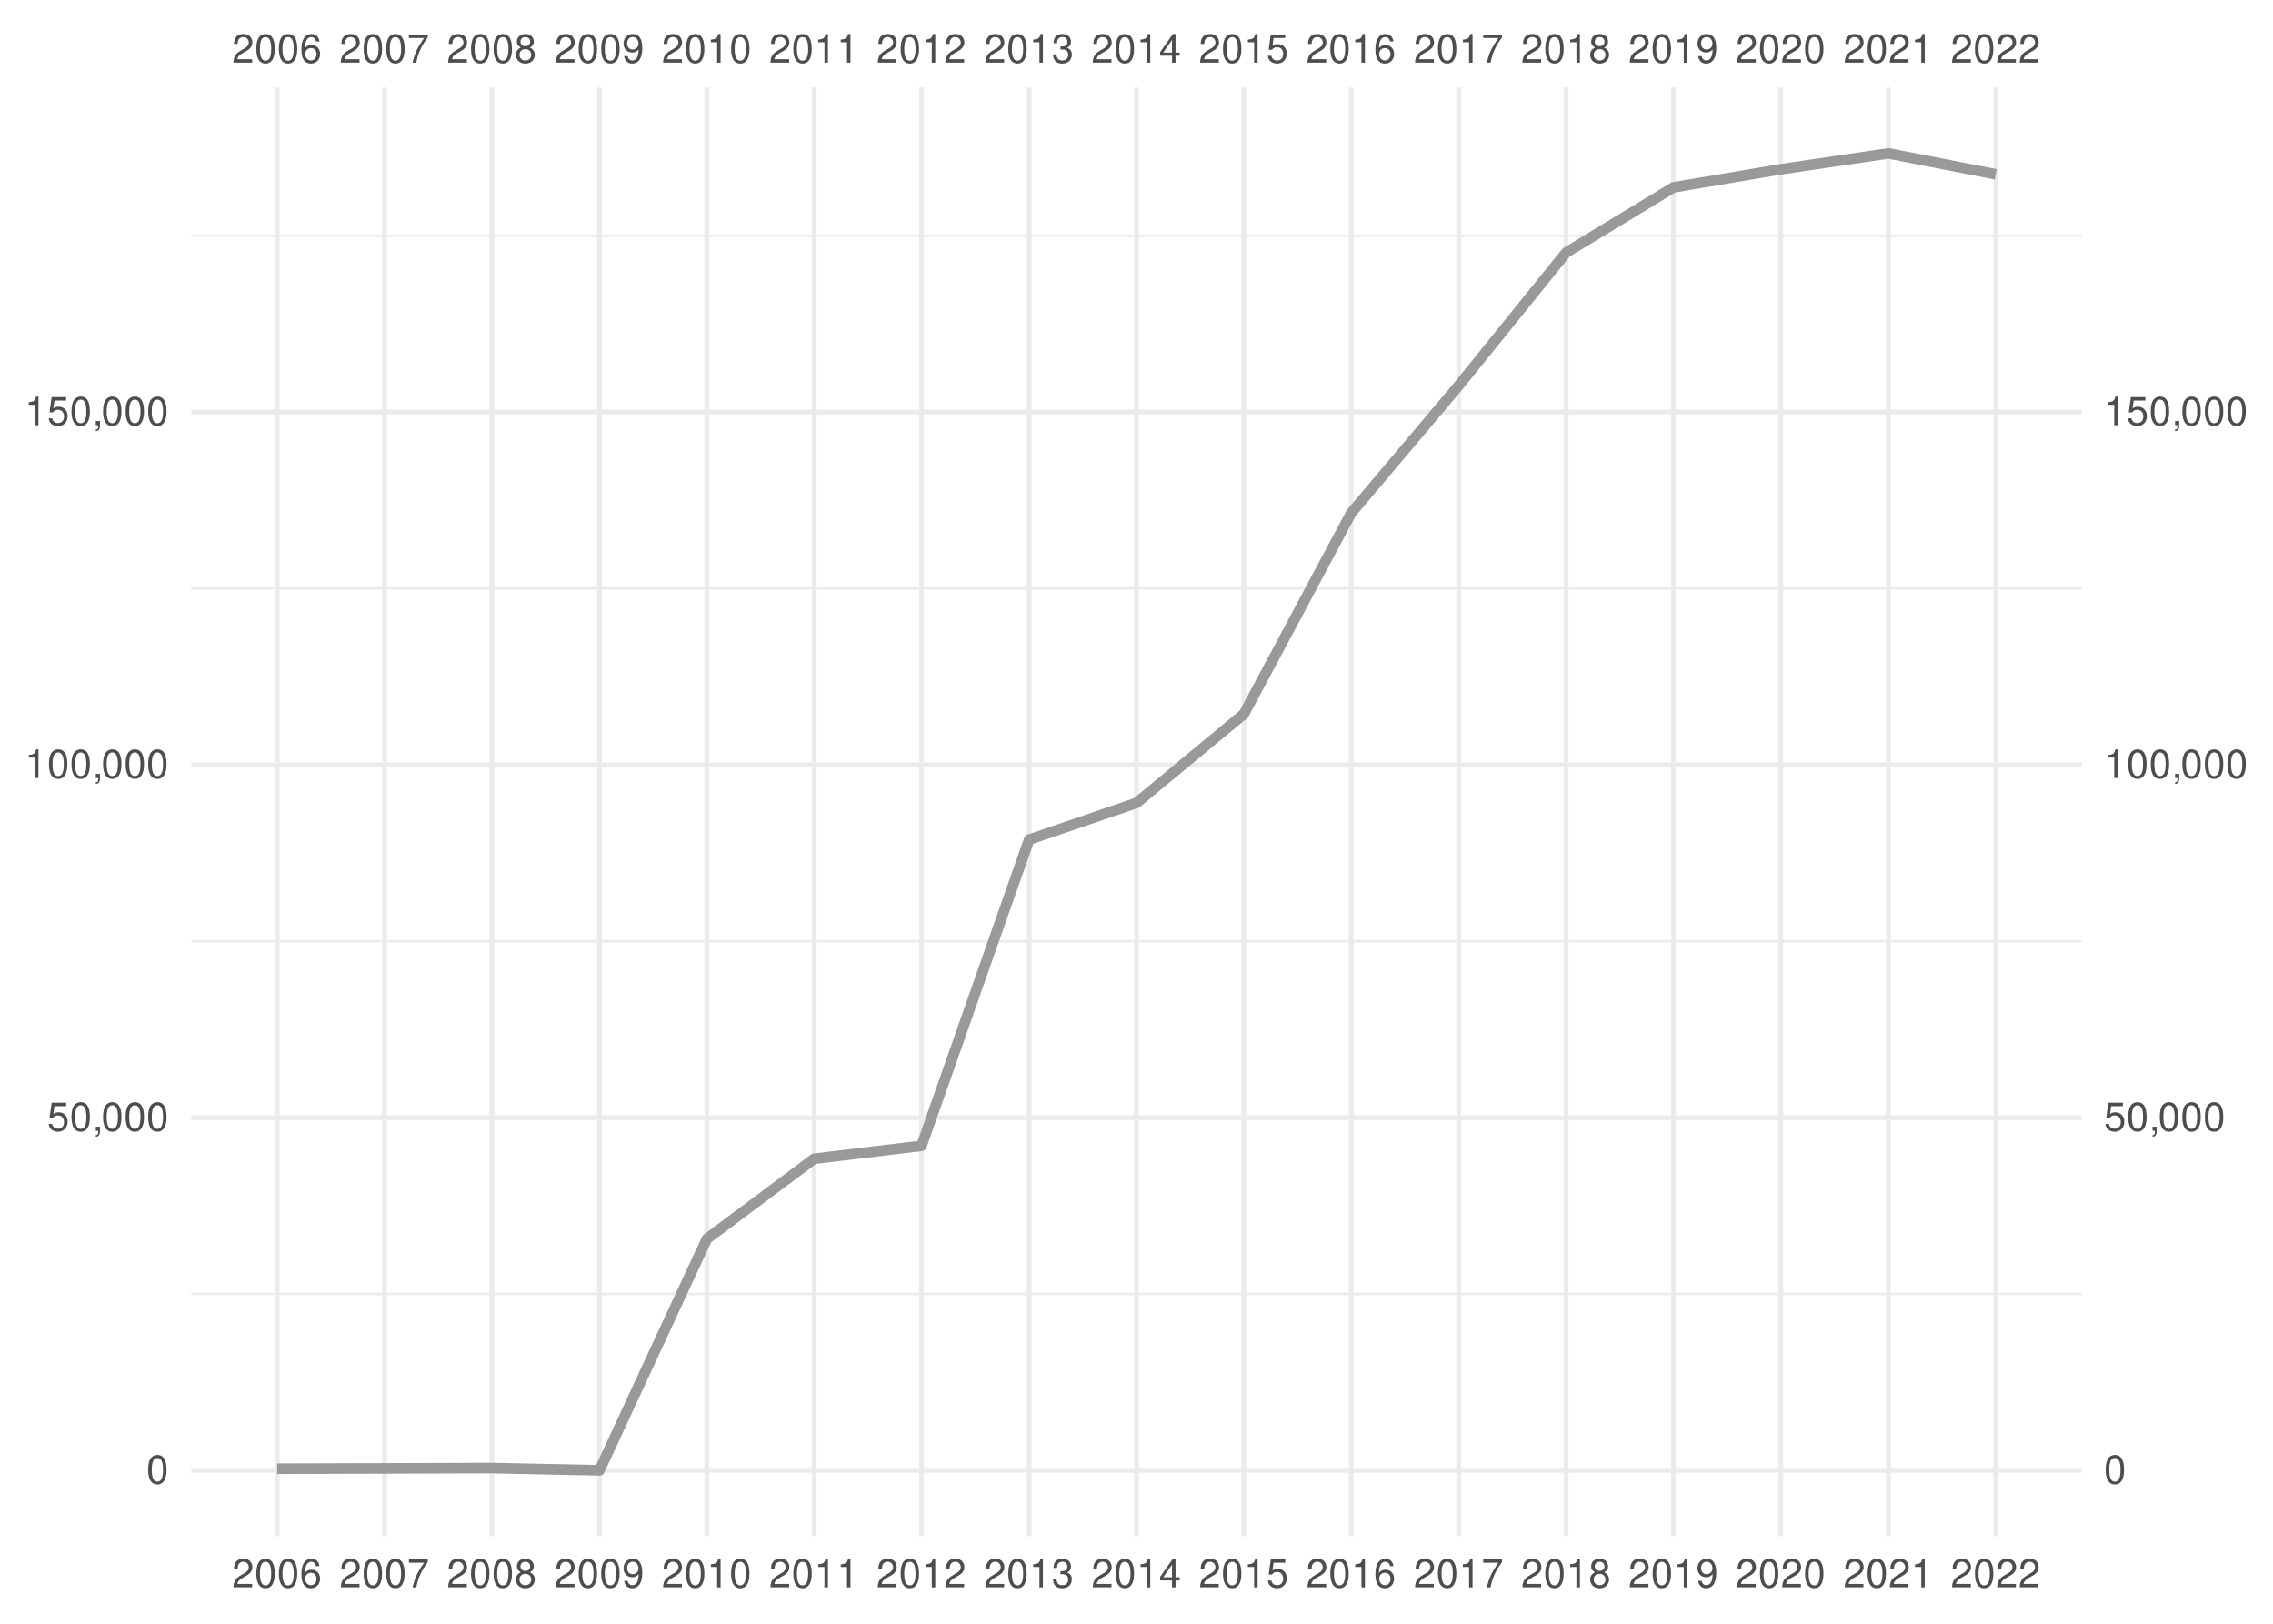
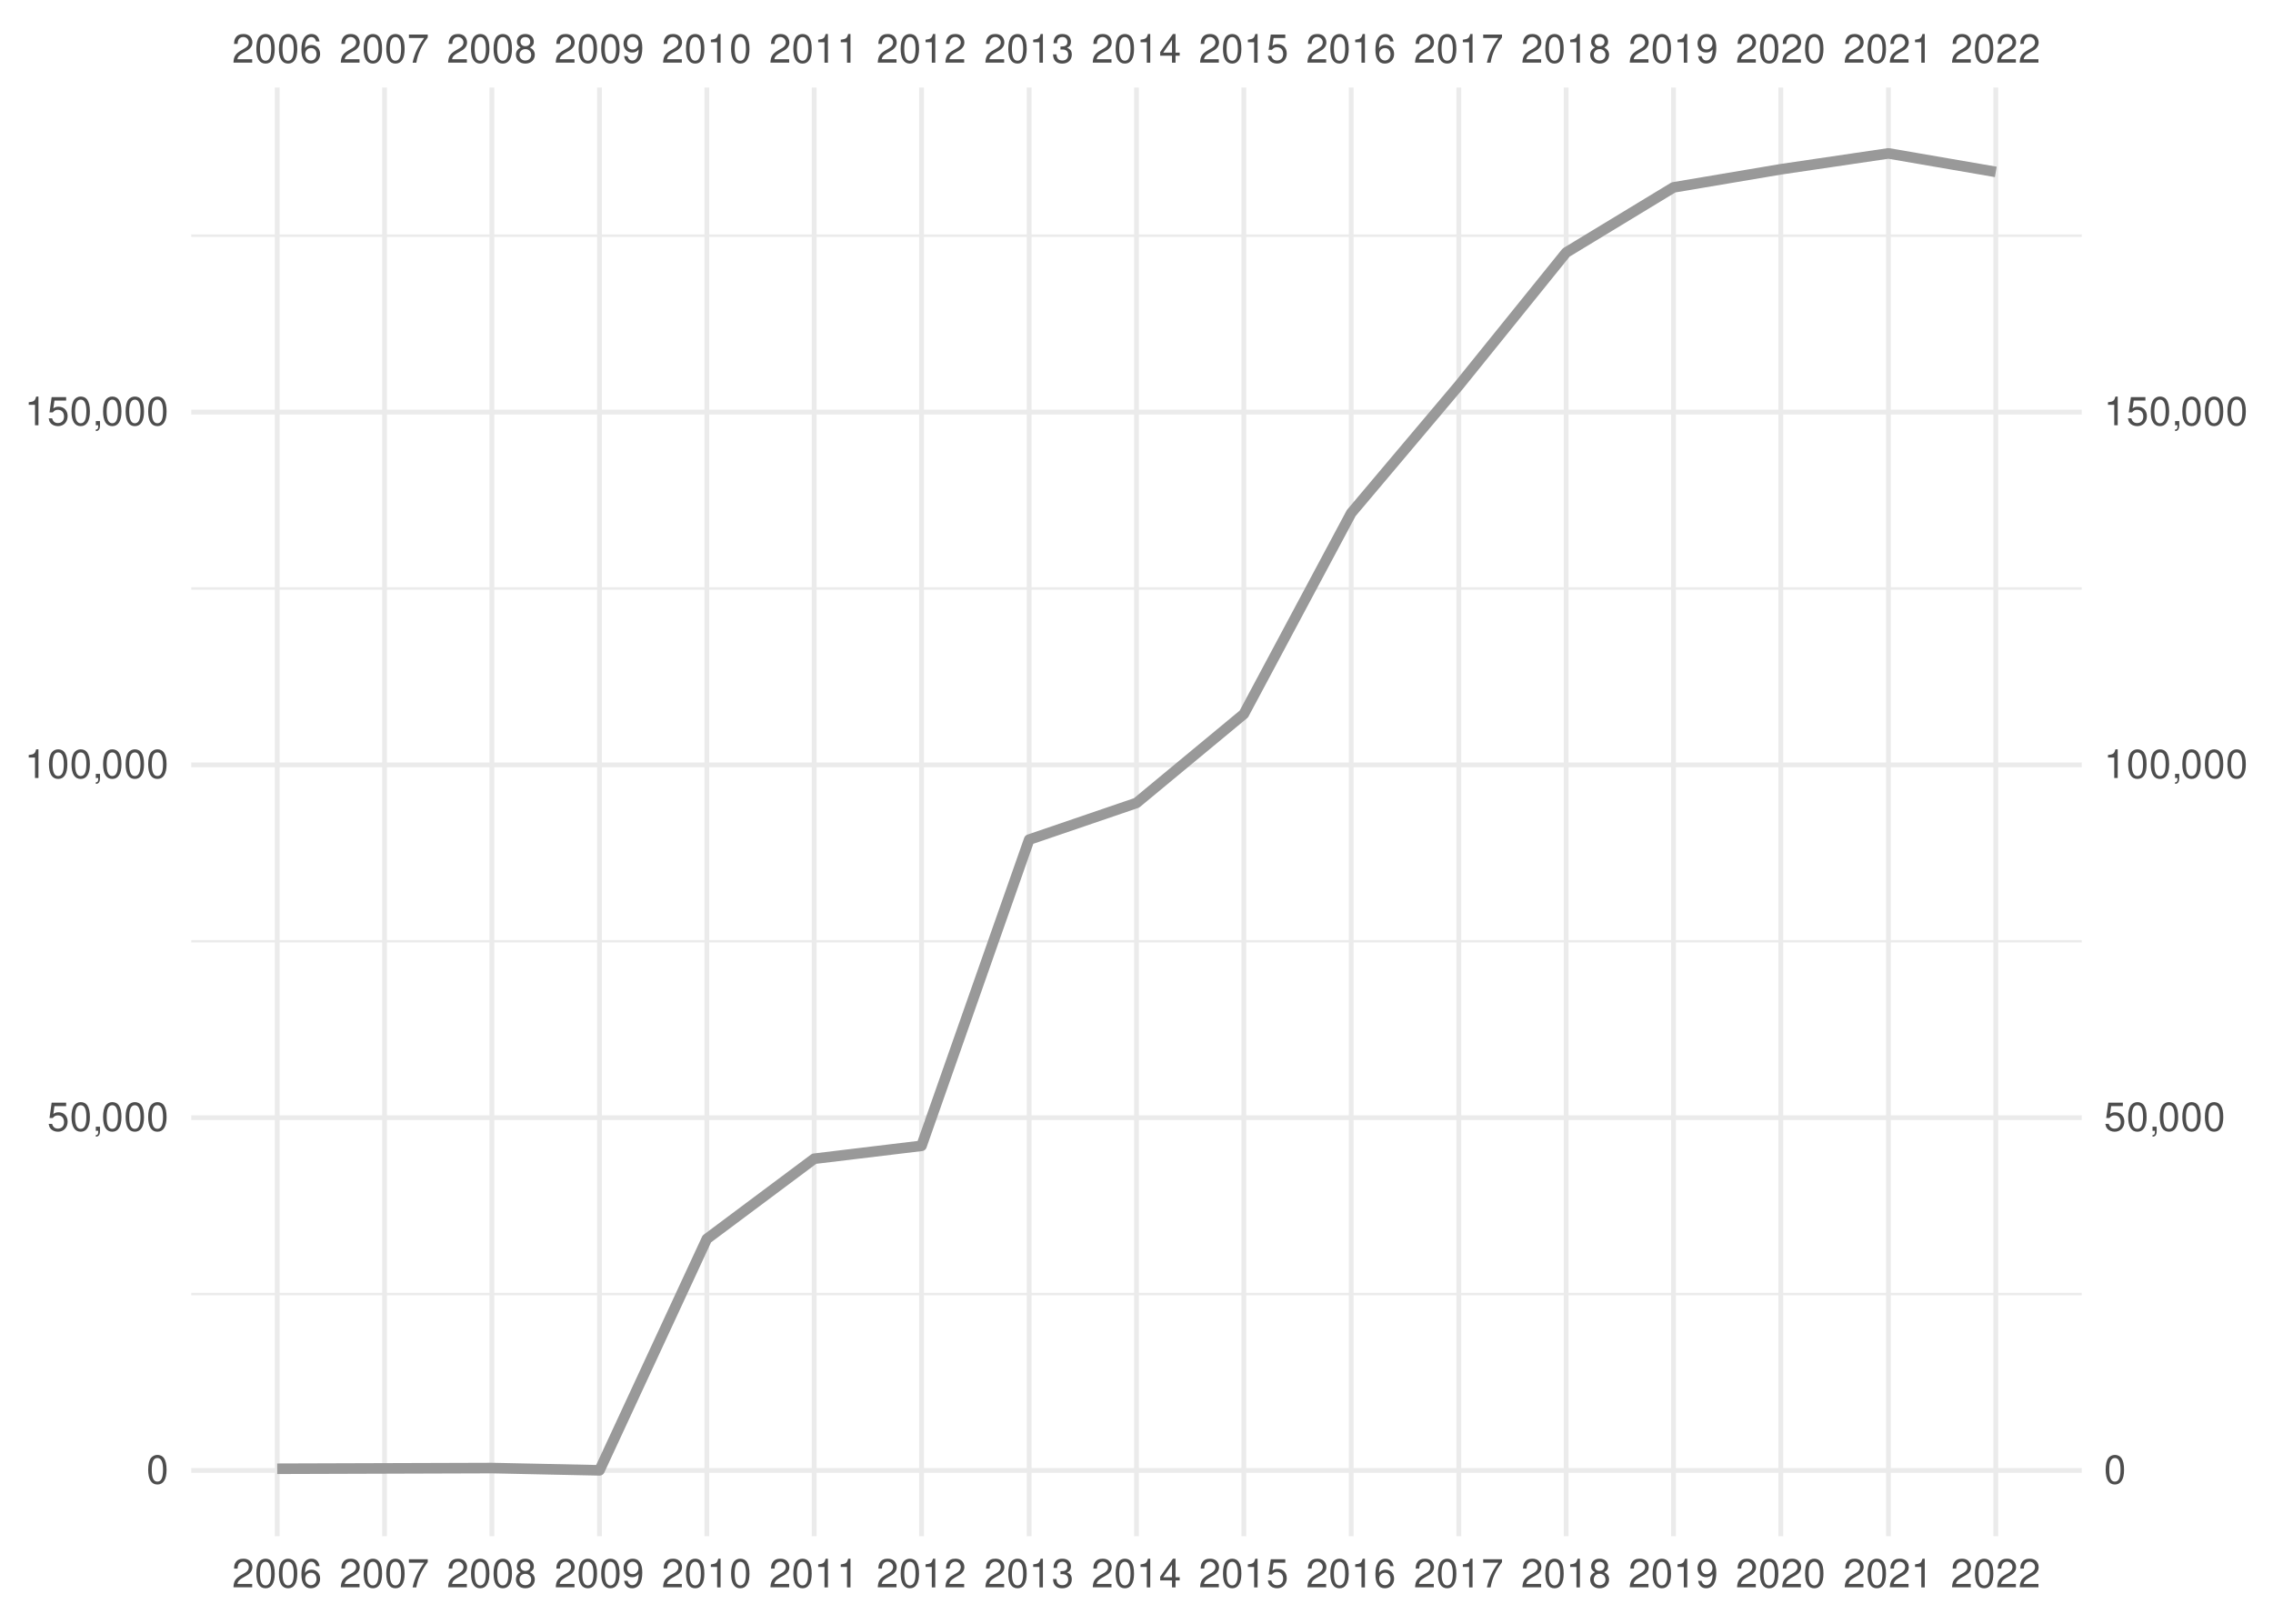
<svg xmlns="http://www.w3.org/2000/svg" xmlns:xlink="http://www.w3.org/1999/xlink" width="504pt" height="360pt" viewBox="0 0 504 360" version="1.1">
  <defs>
    <g>
      <symbol overflow="visible" id="glyph0-0">
        <path style="stroke:none;" d="" />
      </symbol>
      <symbol overflow="visible" id="glyph0-1">
        <path style="stroke:none;" d="M 4.453 -0.766 L 1.172 -0.766 C 1.25 -1.297 1.531 -1.625 2.297 -2.094 L 3.172 -2.594 C 4.047 -3.062 4.5 -3.719 4.5 -4.5 C 4.5 -5.031 4.281 -5.531 3.922 -5.875 C 3.547 -6.203 3.094 -6.359 2.5 -6.359 C 1.703 -6.359 1.125 -6.078 0.781 -5.531 C 0.547 -5.203 0.453 -4.797 0.438 -4.156 L 1.219 -4.156 C 1.234 -4.594 1.297 -4.844 1.406 -5.062 C 1.594 -5.438 2 -5.688 2.469 -5.688 C 3.172 -5.688 3.703 -5.172 3.703 -4.484 C 3.703 -3.969 3.406 -3.531 2.859 -3.219 L 2.047 -2.75 C 0.75 -2 0.375 -1.406 0.297 -0.016 L 4.453 -0.016 Z M 4.453 -0.766 " />
      </symbol>
      <symbol overflow="visible" id="glyph0-2">
        <path style="stroke:none;" d="M 2.422 -6.359 C 1.844 -6.359 1.312 -6.094 0.984 -5.672 C 0.578 -5.109 0.375 -4.25 0.375 -3.078 C 0.375 -0.938 1.078 0.203 2.422 0.203 C 3.734 0.203 4.453 -0.938 4.453 -3.031 C 4.453 -4.25 4.266 -5.078 3.859 -5.672 C 3.531 -6.109 3.016 -6.359 2.422 -6.359 Z M 2.422 -5.672 C 3.25 -5.672 3.672 -4.828 3.672 -3.094 C 3.672 -1.281 3.266 -0.438 2.406 -0.438 C 1.578 -0.438 1.172 -1.312 1.172 -3.062 C 1.172 -4.828 1.578 -5.672 2.422 -5.672 Z M 2.422 -5.672 " />
      </symbol>
      <symbol overflow="visible" id="glyph0-3">
        <path style="stroke:none;" d="M 4.375 -4.703 C 4.234 -5.75 3.562 -6.359 2.609 -6.359 C 1.922 -6.359 1.312 -6.031 0.938 -5.453 C 0.547 -4.828 0.375 -4.062 0.375 -2.906 C 0.375 -1.828 0.531 -1.156 0.906 -0.594 C 1.234 -0.078 1.781 0.203 2.469 0.203 C 3.656 0.203 4.516 -0.688 4.516 -1.922 C 4.516 -3.094 3.719 -3.922 2.609 -3.922 C 1.984 -3.922 1.5 -3.688 1.172 -3.234 C 1.172 -4.797 1.672 -5.672 2.562 -5.672 C 3.109 -5.672 3.484 -5.328 3.609 -4.703 Z M 2.5 -3.234 C 3.25 -3.234 3.719 -2.703 3.719 -1.859 C 3.719 -1.062 3.188 -0.484 2.484 -0.484 C 1.766 -0.484 1.219 -1.094 1.219 -1.906 C 1.219 -2.688 1.734 -3.234 2.5 -3.234 Z M 2.5 -3.234 " />
      </symbol>
      <symbol overflow="visible" id="glyph0-4">
        <path style="stroke:none;" d="M 4.578 -6.234 L 0.406 -6.234 L 0.406 -5.469 L 3.781 -5.469 C 2.281 -3.359 1.688 -2.047 1.219 0 L 2.047 0 C 2.391 -2 3.172 -3.719 4.578 -5.594 Z M 4.578 -6.234 " />
      </symbol>
      <symbol overflow="visible" id="glyph0-5">
        <path style="stroke:none;" d="M 3.438 -3.359 C 4.094 -3.75 4.297 -4.062 4.297 -4.656 C 4.297 -5.672 3.531 -6.359 2.422 -6.359 C 1.312 -6.359 0.547 -5.672 0.547 -4.672 C 0.547 -4.062 0.75 -3.75 1.391 -3.359 C 0.672 -2.984 0.328 -2.469 0.328 -1.766 C 0.328 -0.609 1.172 0.203 2.422 0.203 C 3.656 0.203 4.516 -0.609 4.516 -1.766 C 4.516 -2.469 4.156 -2.984 3.438 -3.359 Z M 2.422 -5.672 C 3.078 -5.672 3.5 -5.281 3.5 -4.641 C 3.5 -4.047 3.062 -3.656 2.422 -3.656 C 1.766 -3.656 1.344 -4.047 1.344 -4.656 C 1.344 -5.281 1.766 -5.672 2.422 -5.672 Z M 2.422 -3 C 3.188 -3 3.719 -2.484 3.719 -1.75 C 3.719 -0.984 3.203 -0.484 2.406 -0.484 C 1.641 -0.484 1.125 -1 1.125 -1.734 C 1.125 -2.5 1.641 -3 2.422 -3 Z M 2.422 -3 " />
      </symbol>
      <symbol overflow="visible" id="glyph0-6">
        <path style="stroke:none;" d="M 0.469 -1.453 C 0.609 -0.406 1.281 0.203 2.234 0.203 C 2.922 0.203 3.547 -0.125 3.922 -0.703 C 4.297 -1.328 4.484 -2.109 4.484 -3.25 C 4.484 -4.328 4.312 -5 3.953 -5.562 C 3.609 -6.094 3.062 -6.359 2.375 -6.359 C 1.188 -6.359 0.328 -5.469 0.328 -4.234 C 0.328 -3.062 1.125 -2.25 2.25 -2.25 C 2.844 -2.25 3.281 -2.453 3.672 -2.938 C 3.672 -1.359 3.172 -0.484 2.281 -0.484 C 1.734 -0.484 1.359 -0.828 1.234 -1.453 Z M 2.359 -5.688 C 3.094 -5.688 3.641 -5.078 3.641 -4.25 C 3.641 -3.469 3.109 -2.922 2.344 -2.922 C 1.594 -2.922 1.125 -3.453 1.125 -4.297 C 1.125 -5.109 1.641 -5.688 2.359 -5.688 Z M 2.359 -5.688 " />
      </symbol>
      <symbol overflow="visible" id="glyph0-7">
        <path style="stroke:none;" d="M 2.281 -4.531 L 2.281 0 L 3.047 0 L 3.047 -6.359 L 2.547 -6.359 C 2.266 -5.391 2.094 -5.25 0.891 -5.094 L 0.891 -4.531 Z M 2.281 -4.531 " />
      </symbol>
      <symbol overflow="visible" id="glyph0-8">
        <path style="stroke:none;" d="M 1.938 -2.922 L 2.359 -2.922 C 3.203 -2.922 3.656 -2.531 3.656 -1.766 C 3.656 -0.969 3.172 -0.484 2.375 -0.484 C 1.516 -0.484 1.109 -0.922 1.062 -1.844 L 0.281 -1.844 C 0.312 -1.344 0.406 -1 0.547 -0.719 C 0.875 -0.109 1.484 0.203 2.344 0.203 C 3.625 0.203 4.453 -0.578 4.453 -1.781 C 4.453 -2.594 4.141 -3.031 3.391 -3.297 C 3.969 -3.531 4.266 -3.969 4.266 -4.609 C 4.266 -5.703 3.547 -6.359 2.359 -6.359 C 1.109 -6.359 0.438 -5.656 0.406 -4.312 L 1.188 -4.312 C 1.203 -4.703 1.234 -4.922 1.328 -5.109 C 1.5 -5.469 1.891 -5.688 2.375 -5.688 C 3.062 -5.688 3.469 -5.266 3.469 -4.578 C 3.469 -4.141 3.312 -3.859 2.969 -3.719 C 2.766 -3.625 2.484 -3.594 1.938 -3.578 Z M 1.938 -2.922 " />
      </symbol>
      <symbol overflow="visible" id="glyph0-9">
        <path style="stroke:none;" d="M 2.875 -1.547 L 2.875 0 L 3.656 0 L 3.656 -1.547 L 4.578 -1.547 L 4.578 -2.234 L 3.656 -2.234 L 3.656 -6.359 L 3.078 -6.359 L 0.25 -2.359 L 0.25 -1.547 Z M 2.875 -2.234 L 0.922 -2.234 L 2.875 -5.047 Z M 2.875 -2.234 " />
      </symbol>
      <symbol overflow="visible" id="glyph0-10">
        <path style="stroke:none;" d="M 4.188 -6.234 L 0.969 -6.234 L 0.5 -2.844 L 1.219 -2.844 C 1.578 -3.266 1.875 -3.422 2.359 -3.422 C 3.203 -3.422 3.719 -2.844 3.719 -1.922 C 3.719 -1.031 3.203 -0.484 2.359 -0.484 C 1.688 -0.484 1.266 -0.828 1.078 -1.531 L 0.312 -1.531 C 0.406 -1.016 0.5 -0.781 0.688 -0.547 C 1.031 -0.078 1.672 0.203 2.375 0.203 C 3.641 0.203 4.516 -0.719 4.516 -2.031 C 4.516 -3.266 3.688 -4.109 2.5 -4.109 C 2.062 -4.109 1.703 -4 1.344 -3.734 L 1.594 -5.469 L 4.188 -5.469 Z M 4.188 -6.234 " />
      </symbol>
      <symbol overflow="visible" id="glyph0-11">
        <path style="stroke:none;" d="M 0.766 -0.922 L 0.766 0 L 1.297 0 L 1.297 0.156 C 1.297 0.766 1.172 0.938 0.766 0.953 L 0.766 1.297 C 1.344 1.312 1.688 0.891 1.688 0.141 L 1.688 -0.922 Z M 0.766 -0.922 " />
      </symbol>
    </g>
    <clipPath id="clip1">
      <path d="M 42.41 286 L 461.59 286 L 461.59 288 L 42.41 288 Z M 42.41 286 " />
    </clipPath>
    <clipPath id="clip2">
      <path d="M 42.41 208 L 461.59 208 L 461.59 209 L 42.41 209 Z M 42.41 208 " />
    </clipPath>
    <clipPath id="clip3">
      <path d="M 42.41 130 L 461.59 130 L 461.59 131 L 42.41 131 Z M 42.41 130 " />
    </clipPath>
    <clipPath id="clip4">
      <path d="M 42.41 51 L 461.59 51 L 461.59 53 L 42.41 53 Z M 42.41 51 " />
    </clipPath>
    <clipPath id="clip5">
      <path d="M 42.41 325 L 461.59 325 L 461.59 327 L 42.41 327 Z M 42.41 325 " />
    </clipPath>
    <clipPath id="clip6">
      <path d="M 42.41 247 L 461.59 247 L 461.59 249 L 42.41 249 Z M 42.41 247 " />
    </clipPath>
    <clipPath id="clip7">
      <path d="M 42.41 169 L 461.59 169 L 461.59 171 L 42.41 171 Z M 42.41 169 " />
    </clipPath>
    <clipPath id="clip8">
      <path d="M 42.41 90 L 461.59 90 L 461.59 92 L 42.41 92 Z M 42.41 90 " />
    </clipPath>
    <clipPath id="clip9">
      <path d="M 60 19.41 L 62 19.41 L 62 340.59 L 60 340.59 Z M 60 19.41 " />
    </clipPath>
    <clipPath id="clip10">
      <path d="M 84 19.41 L 86 19.41 L 86 340.59 L 84 340.59 Z M 84 19.41 " />
    </clipPath>
    <clipPath id="clip11">
      <path d="M 108 19.41 L 110 19.41 L 110 340.59 L 108 340.59 Z M 108 19.41 " />
    </clipPath>
    <clipPath id="clip12">
      <path d="M 132 19.41 L 134 19.41 L 134 340.59 L 132 340.59 Z M 132 19.41 " />
    </clipPath>
    <clipPath id="clip13">
      <path d="M 156 19.41 L 158 19.41 L 158 340.59 L 156 340.59 Z M 156 19.41 " />
    </clipPath>
    <clipPath id="clip14">
      <path d="M 179 19.41 L 182 19.41 L 182 340.59 L 179 340.59 Z M 179 19.41 " />
    </clipPath>
    <clipPath id="clip15">
      <path d="M 203 19.41 L 205 19.41 L 205 340.59 L 203 340.59 Z M 203 19.41 " />
    </clipPath>
    <clipPath id="clip16">
      <path d="M 227 19.41 L 229 19.41 L 229 340.59 L 227 340.59 Z M 227 19.41 " />
    </clipPath>
    <clipPath id="clip17">
      <path d="M 251 19.41 L 253 19.41 L 253 340.59 L 251 340.59 Z M 251 19.41 " />
    </clipPath>
    <clipPath id="clip18">
      <path d="M 275 19.41 L 277 19.41 L 277 340.59 L 275 340.59 Z M 275 19.41 " />
    </clipPath>
    <clipPath id="clip19">
      <path d="M 299 19.41 L 301 19.41 L 301 340.59 L 299 340.59 Z M 299 19.41 " />
    </clipPath>
    <clipPath id="clip20">
      <path d="M 322 19.41 L 325 19.41 L 325 340.59 L 322 340.59 Z M 322 19.41 " />
    </clipPath>
    <clipPath id="clip21">
      <path d="M 346 19.41 L 348 19.41 L 348 340.59 L 346 340.59 Z M 346 19.41 " />
    </clipPath>
    <clipPath id="clip22">
      <path d="M 370 19.41 L 372 19.41 L 372 340.59 L 370 340.59 Z M 370 19.41 " />
    </clipPath>
    <clipPath id="clip23">
      <path d="M 394 19.41 L 396 19.41 L 396 340.59 L 394 340.59 Z M 394 19.41 " />
    </clipPath>
    <clipPath id="clip24">
      <path d="M 418 19.41 L 420 19.41 L 420 340.59 L 418 340.59 Z M 418 19.41 " />
    </clipPath>
    <clipPath id="clip25">
      <path d="M 442 19.41 L 444 19.41 L 444 340.59 L 442 340.59 Z M 442 19.41 " />
    </clipPath>
  </defs>
  <g id="surface41">
    <rect x="0" y="0" width="504" height="360" style="fill:rgb(100%,100%,100%);fill-opacity:1;stroke:none;" />
    <g clip-path="url(#clip1)" clip-rule="nonzero">
      <path style="fill:none;stroke-width:0.533;stroke-linecap:butt;stroke-linejoin:round;stroke:rgb(92.157%,92.157%,92.157%);stroke-opacity:1;stroke-miterlimit:10;" d="M 42.41 286.902 L 461.59 286.902 " />
    </g>
    <g clip-path="url(#clip2)" clip-rule="nonzero">
      <path style="fill:none;stroke-width:0.533;stroke-linecap:butt;stroke-linejoin:round;stroke:rgb(92.157%,92.157%,92.157%);stroke-opacity:1;stroke-miterlimit:10;" d="M 42.41 208.688 L 461.59 208.688 " />
    </g>
    <g clip-path="url(#clip3)" clip-rule="nonzero">
      <path style="fill:none;stroke-width:0.533;stroke-linecap:butt;stroke-linejoin:round;stroke:rgb(92.157%,92.157%,92.157%);stroke-opacity:1;stroke-miterlimit:10;" d="M 42.41 130.473 L 461.59 130.473 " />
    </g>
    <g clip-path="url(#clip4)" clip-rule="nonzero">
      <path style="fill:none;stroke-width:0.533;stroke-linecap:butt;stroke-linejoin:round;stroke:rgb(92.157%,92.157%,92.157%);stroke-opacity:1;stroke-miterlimit:10;" d="M 42.41 52.258 L 461.59 52.258 " />
    </g>
    <g clip-path="url(#clip5)" clip-rule="nonzero">
      <path style="fill:none;stroke-width:1.067;stroke-linecap:butt;stroke-linejoin:round;stroke:rgb(92.157%,92.157%,92.157%);stroke-opacity:1;stroke-miterlimit:10;" d="M 42.41 326.012 L 461.59 326.012 " />
    </g>
    <g clip-path="url(#clip6)" clip-rule="nonzero">
      <path style="fill:none;stroke-width:1.067;stroke-linecap:butt;stroke-linejoin:round;stroke:rgb(92.157%,92.157%,92.157%);stroke-opacity:1;stroke-miterlimit:10;" d="M 42.41 247.797 L 461.59 247.797 " />
    </g>
    <g clip-path="url(#clip7)" clip-rule="nonzero">
      <path style="fill:none;stroke-width:1.067;stroke-linecap:butt;stroke-linejoin:round;stroke:rgb(92.157%,92.157%,92.157%);stroke-opacity:1;stroke-miterlimit:10;" d="M 42.41 169.578 L 461.59 169.578 " />
    </g>
    <g clip-path="url(#clip8)" clip-rule="nonzero">
      <path style="fill:none;stroke-width:1.067;stroke-linecap:butt;stroke-linejoin:round;stroke:rgb(92.157%,92.157%,92.157%);stroke-opacity:1;stroke-miterlimit:10;" d="M 42.41 91.363 L 461.59 91.363 " />
    </g>
    <g clip-path="url(#clip9)" clip-rule="nonzero">
      <path style="fill:none;stroke-width:1.067;stroke-linecap:butt;stroke-linejoin:round;stroke:rgb(92.157%,92.157%,92.157%);stroke-opacity:1;stroke-miterlimit:10;" d="M 61.465 340.59 L 61.465 19.41 " />
    </g>
    <g clip-path="url(#clip10)" clip-rule="nonzero">
      <path style="fill:none;stroke-width:1.067;stroke-linecap:butt;stroke-linejoin:round;stroke:rgb(92.157%,92.157%,92.157%);stroke-opacity:1;stroke-miterlimit:10;" d="M 85.266 340.59 L 85.266 19.41 " />
    </g>
    <g clip-path="url(#clip11)" clip-rule="nonzero">
      <path style="fill:none;stroke-width:1.067;stroke-linecap:butt;stroke-linejoin:round;stroke:rgb(92.157%,92.157%,92.157%);stroke-opacity:1;stroke-miterlimit:10;" d="M 109.066 340.59 L 109.066 19.41 " />
    </g>
    <g clip-path="url(#clip12)" clip-rule="nonzero">
      <path style="fill:none;stroke-width:1.067;stroke-linecap:butt;stroke-linejoin:round;stroke:rgb(92.157%,92.157%,92.157%);stroke-opacity:1;stroke-miterlimit:10;" d="M 132.93 340.59 L 132.93 19.41 " />
    </g>
    <g clip-path="url(#clip13)" clip-rule="nonzero">
      <path style="fill:none;stroke-width:1.067;stroke-linecap:butt;stroke-linejoin:round;stroke:rgb(92.157%,92.157%,92.157%);stroke-opacity:1;stroke-miterlimit:10;" d="M 156.73 340.59 L 156.73 19.41 " />
    </g>
    <g clip-path="url(#clip14)" clip-rule="nonzero">
      <path style="fill:none;stroke-width:1.067;stroke-linecap:butt;stroke-linejoin:round;stroke:rgb(92.157%,92.157%,92.157%);stroke-opacity:1;stroke-miterlimit:10;" d="M 180.531 340.59 L 180.531 19.41 " />
    </g>
    <g clip-path="url(#clip15)" clip-rule="nonzero">
      <path style="fill:none;stroke-width:1.067;stroke-linecap:butt;stroke-linejoin:round;stroke:rgb(92.157%,92.157%,92.157%);stroke-opacity:1;stroke-miterlimit:10;" d="M 204.332 340.59 L 204.332 19.41 " />
    </g>
    <g clip-path="url(#clip16)" clip-rule="nonzero">
      <path style="fill:none;stroke-width:1.067;stroke-linecap:butt;stroke-linejoin:round;stroke:rgb(92.157%,92.157%,92.157%);stroke-opacity:1;stroke-miterlimit:10;" d="M 228.199 340.59 L 228.199 19.41 " />
    </g>
    <g clip-path="url(#clip17)" clip-rule="nonzero">
      <path style="fill:none;stroke-width:1.067;stroke-linecap:butt;stroke-linejoin:round;stroke:rgb(92.157%,92.157%,92.157%);stroke-opacity:1;stroke-miterlimit:10;" d="M 252 340.59 L 252 19.41 " />
    </g>
    <g clip-path="url(#clip18)" clip-rule="nonzero">
      <path style="fill:none;stroke-width:1.067;stroke-linecap:butt;stroke-linejoin:round;stroke:rgb(92.157%,92.157%,92.157%);stroke-opacity:1;stroke-miterlimit:10;" d="M 275.801 340.59 L 275.801 19.41 " />
    </g>
    <g clip-path="url(#clip19)" clip-rule="nonzero">
      <path style="fill:none;stroke-width:1.067;stroke-linecap:butt;stroke-linejoin:round;stroke:rgb(92.157%,92.157%,92.157%);stroke-opacity:1;stroke-miterlimit:10;" d="M 299.602 340.59 L 299.602 19.41 " />
    </g>
    <g clip-path="url(#clip20)" clip-rule="nonzero">
      <path style="fill:none;stroke-width:1.067;stroke-linecap:butt;stroke-linejoin:round;stroke:rgb(92.157%,92.157%,92.157%);stroke-opacity:1;stroke-miterlimit:10;" d="M 323.469 340.59 L 323.469 19.41 " />
    </g>
    <g clip-path="url(#clip21)" clip-rule="nonzero">
      <path style="fill:none;stroke-width:1.067;stroke-linecap:butt;stroke-linejoin:round;stroke:rgb(92.157%,92.157%,92.157%);stroke-opacity:1;stroke-miterlimit:10;" d="M 347.27 340.59 L 347.27 19.41 " />
    </g>
    <g clip-path="url(#clip22)" clip-rule="nonzero">
      <path style="fill:none;stroke-width:1.067;stroke-linecap:butt;stroke-linejoin:round;stroke:rgb(92.157%,92.157%,92.157%);stroke-opacity:1;stroke-miterlimit:10;" d="M 371.07 340.59 L 371.07 19.41 " />
    </g>
    <g clip-path="url(#clip23)" clip-rule="nonzero">
      <path style="fill:none;stroke-width:1.067;stroke-linecap:butt;stroke-linejoin:round;stroke:rgb(92.157%,92.157%,92.157%);stroke-opacity:1;stroke-miterlimit:10;" d="M 394.867 340.59 L 394.867 19.41 " />
    </g>
    <g clip-path="url(#clip24)" clip-rule="nonzero">
      <path style="fill:none;stroke-width:1.067;stroke-linecap:butt;stroke-linejoin:round;stroke:rgb(92.157%,92.157%,92.157%);stroke-opacity:1;stroke-miterlimit:10;" d="M 418.734 340.59 L 418.734 19.41 " />
    </g>
    <g clip-path="url(#clip25)" clip-rule="nonzero">
      <path style="fill:none;stroke-width:1.067;stroke-linecap:butt;stroke-linejoin:round;stroke:rgb(92.157%,92.157%,92.157%);stroke-opacity:1;stroke-miterlimit:10;" d="M 442.535 340.59 L 442.535 19.41 " />
    </g>
-     <path style="fill:none;stroke-width:2.347;stroke-linecap:butt;stroke-linejoin:round;stroke:rgb(60%,60%,60%);stroke-opacity:1;stroke-miterlimit:10;" d="M 61.465 325.637 L 109.066 325.484 L 132.93 325.988 L 156.73 274.68 L 180.531 256.906 L 204.332 254.039 L 228.199 186.152 L 252 178.02 L 275.801 158.309 L 299.602 113.762 L 323.469 85.469 L 347.27 55.988 L 371.07 41.547 L 394.867 37.531 L 418.734 34.012 L 442.535 38.652 " />
+     <path style="fill:none;stroke-width:2.347;stroke-linecap:butt;stroke-linejoin:round;stroke:rgb(60%,60%,60%);stroke-opacity:1;stroke-miterlimit:10;" d="M 61.465 325.637 L 109.066 325.484 L 132.93 325.988 L 156.73 274.68 L 180.531 256.906 L 204.332 254.039 L 228.199 186.152 L 252 178.02 L 275.801 158.309 L 299.602 113.762 L 323.469 85.469 L 347.27 55.988 L 371.07 41.547 L 394.867 37.531 L 418.734 34.012 L 442.535 38.113 " />
    <g style="fill:rgb(30.196%,30.196%,30.196%);fill-opacity:1;">
      <use xlink:href="#glyph0-1" x="51.465" y="13.896" />
      <use xlink:href="#glyph0-2" x="56.465" y="13.896" />
      <use xlink:href="#glyph0-2" x="61.465" y="13.896" />
      <use xlink:href="#glyph0-3" x="66.465" y="13.896" />
    </g>
    <g style="fill:rgb(30.196%,30.196%,30.196%);fill-opacity:1;">
      <use xlink:href="#glyph0-1" x="75.266" y="13.896" />
      <use xlink:href="#glyph0-2" x="80.266" y="13.896" />
      <use xlink:href="#glyph0-2" x="85.266" y="13.896" />
      <use xlink:href="#glyph0-4" x="90.266" y="13.896" />
    </g>
    <g style="fill:rgb(30.196%,30.196%,30.196%);fill-opacity:1;">
      <use xlink:href="#glyph0-1" x="99.066" y="13.896" />
      <use xlink:href="#glyph0-2" x="104.066" y="13.896" />
      <use xlink:href="#glyph0-2" x="109.066" y="13.896" />
      <use xlink:href="#glyph0-5" x="114.066" y="13.896" />
    </g>
    <g style="fill:rgb(30.196%,30.196%,30.196%);fill-opacity:1;">
      <use xlink:href="#glyph0-1" x="122.93" y="13.896" />
      <use xlink:href="#glyph0-2" x="127.93" y="13.896" />
      <use xlink:href="#glyph0-2" x="132.93" y="13.896" />
      <use xlink:href="#glyph0-6" x="137.93" y="13.896" />
    </g>
    <g style="fill:rgb(30.196%,30.196%,30.196%);fill-opacity:1;">
      <use xlink:href="#glyph0-1" x="146.73" y="13.896" />
      <use xlink:href="#glyph0-2" x="151.73" y="13.896" />
      <use xlink:href="#glyph0-7" x="156.73" y="13.896" />
      <use xlink:href="#glyph0-2" x="161.73" y="13.896" />
    </g>
    <g style="fill:rgb(30.196%,30.196%,30.196%);fill-opacity:1;">
      <use xlink:href="#glyph0-1" x="170.531" y="13.896" />
      <use xlink:href="#glyph0-2" x="175.531" y="13.896" />
      <use xlink:href="#glyph0-7" x="180.531" y="13.896" />
      <use xlink:href="#glyph0-7" x="185.531" y="13.896" />
    </g>
    <g style="fill:rgb(30.196%,30.196%,30.196%);fill-opacity:1;">
      <use xlink:href="#glyph0-1" x="194.332" y="13.896" />
      <use xlink:href="#glyph0-2" x="199.332" y="13.896" />
      <use xlink:href="#glyph0-7" x="204.332" y="13.896" />
      <use xlink:href="#glyph0-1" x="209.332" y="13.896" />
    </g>
    <g style="fill:rgb(30.196%,30.196%,30.196%);fill-opacity:1;">
      <use xlink:href="#glyph0-1" x="218.199" y="13.896" />
      <use xlink:href="#glyph0-2" x="223.199" y="13.896" />
      <use xlink:href="#glyph0-7" x="228.199" y="13.896" />
      <use xlink:href="#glyph0-8" x="233.199" y="13.896" />
    </g>
    <g style="fill:rgb(30.196%,30.196%,30.196%);fill-opacity:1;">
      <use xlink:href="#glyph0-1" x="242" y="13.896" />
      <use xlink:href="#glyph0-2" x="247" y="13.896" />
      <use xlink:href="#glyph0-7" x="252" y="13.896" />
      <use xlink:href="#glyph0-9" x="257" y="13.896" />
    </g>
    <g style="fill:rgb(30.196%,30.196%,30.196%);fill-opacity:1;">
      <use xlink:href="#glyph0-1" x="265.801" y="13.896" />
      <use xlink:href="#glyph0-2" x="270.801" y="13.896" />
      <use xlink:href="#glyph0-7" x="275.801" y="13.896" />
      <use xlink:href="#glyph0-10" x="280.801" y="13.896" />
    </g>
    <g style="fill:rgb(30.196%,30.196%,30.196%);fill-opacity:1;">
      <use xlink:href="#glyph0-1" x="289.602" y="13.896" />
      <use xlink:href="#glyph0-2" x="294.602" y="13.896" />
      <use xlink:href="#glyph0-7" x="299.602" y="13.896" />
      <use xlink:href="#glyph0-3" x="304.602" y="13.896" />
    </g>
    <g style="fill:rgb(30.196%,30.196%,30.196%);fill-opacity:1;">
      <use xlink:href="#glyph0-1" x="313.469" y="13.896" />
      <use xlink:href="#glyph0-2" x="318.469" y="13.896" />
      <use xlink:href="#glyph0-7" x="323.469" y="13.896" />
      <use xlink:href="#glyph0-4" x="328.469" y="13.896" />
    </g>
    <g style="fill:rgb(30.196%,30.196%,30.196%);fill-opacity:1;">
      <use xlink:href="#glyph0-1" x="337.27" y="13.896" />
      <use xlink:href="#glyph0-2" x="342.27" y="13.896" />
      <use xlink:href="#glyph0-7" x="347.27" y="13.896" />
      <use xlink:href="#glyph0-5" x="352.27" y="13.896" />
    </g>
    <g style="fill:rgb(30.196%,30.196%,30.196%);fill-opacity:1;">
      <use xlink:href="#glyph0-1" x="361.07" y="13.896" />
      <use xlink:href="#glyph0-2" x="366.07" y="13.896" />
      <use xlink:href="#glyph0-7" x="371.07" y="13.896" />
      <use xlink:href="#glyph0-6" x="376.07" y="13.896" />
    </g>
    <g style="fill:rgb(30.196%,30.196%,30.196%);fill-opacity:1;">
      <use xlink:href="#glyph0-1" x="384.867" y="13.896" />
      <use xlink:href="#glyph0-2" x="389.867" y="13.896" />
      <use xlink:href="#glyph0-1" x="394.867" y="13.896" />
      <use xlink:href="#glyph0-2" x="399.867" y="13.896" />
    </g>
    <g style="fill:rgb(30.196%,30.196%,30.196%);fill-opacity:1;">
      <use xlink:href="#glyph0-1" x="408.734" y="13.896" />
      <use xlink:href="#glyph0-2" x="413.734" y="13.896" />
      <use xlink:href="#glyph0-1" x="418.734" y="13.896" />
      <use xlink:href="#glyph0-7" x="423.734" y="13.896" />
    </g>
    <g style="fill:rgb(30.196%,30.196%,30.196%);fill-opacity:1;">
      <use xlink:href="#glyph0-1" x="432.535" y="13.896" />
      <use xlink:href="#glyph0-2" x="437.535" y="13.896" />
      <use xlink:href="#glyph0-1" x="442.535" y="13.896" />
      <use xlink:href="#glyph0-1" x="447.535" y="13.896" />
    </g>
    <g style="fill:rgb(30.196%,30.196%,30.196%);fill-opacity:1;">
      <use xlink:href="#glyph0-2" x="32.48" y="328.927" />
    </g>
    <g style="fill:rgb(30.196%,30.196%,30.196%);fill-opacity:1;">
      <use xlink:href="#glyph0-10" x="10.48" y="250.712" />
      <use xlink:href="#glyph0-2" x="15.48" y="250.712" />
      <use xlink:href="#glyph0-11" x="20.48" y="250.712" />
      <use xlink:href="#glyph0-2" x="22.48" y="250.712" />
      <use xlink:href="#glyph0-2" x="27.48" y="250.712" />
      <use xlink:href="#glyph0-2" x="32.48" y="250.712" />
    </g>
    <g style="fill:rgb(30.196%,30.196%,30.196%);fill-opacity:1;">
      <use xlink:href="#glyph0-7" x="5.48" y="172.493" />
      <use xlink:href="#glyph0-2" x="10.48" y="172.493" />
      <use xlink:href="#glyph0-2" x="15.48" y="172.493" />
      <use xlink:href="#glyph0-11" x="20.48" y="172.493" />
      <use xlink:href="#glyph0-2" x="22.48" y="172.493" />
      <use xlink:href="#glyph0-2" x="27.48" y="172.493" />
      <use xlink:href="#glyph0-2" x="32.48" y="172.493" />
    </g>
    <g style="fill:rgb(30.196%,30.196%,30.196%);fill-opacity:1;">
      <use xlink:href="#glyph0-7" x="5.48" y="94.278" />
      <use xlink:href="#glyph0-10" x="10.48" y="94.278" />
      <use xlink:href="#glyph0-2" x="15.48" y="94.278" />
      <use xlink:href="#glyph0-11" x="20.48" y="94.278" />
      <use xlink:href="#glyph0-2" x="22.48" y="94.278" />
      <use xlink:href="#glyph0-2" x="27.48" y="94.278" />
      <use xlink:href="#glyph0-2" x="32.48" y="94.278" />
    </g>
    <g style="fill:rgb(30.196%,30.196%,30.196%);fill-opacity:1;">
      <use xlink:href="#glyph0-2" x="466.52" y="328.927" />
    </g>
    <g style="fill:rgb(30.196%,30.196%,30.196%);fill-opacity:1;">
      <use xlink:href="#glyph0-10" x="466.52" y="250.712" />
      <use xlink:href="#glyph0-2" x="471.52" y="250.712" />
      <use xlink:href="#glyph0-11" x="476.52" y="250.712" />
      <use xlink:href="#glyph0-2" x="478.52" y="250.712" />
      <use xlink:href="#glyph0-2" x="483.52" y="250.712" />
      <use xlink:href="#glyph0-2" x="488.52" y="250.712" />
    </g>
    <g style="fill:rgb(30.196%,30.196%,30.196%);fill-opacity:1;">
      <use xlink:href="#glyph0-7" x="466.52" y="172.493" />
      <use xlink:href="#glyph0-2" x="471.52" y="172.493" />
      <use xlink:href="#glyph0-2" x="476.52" y="172.493" />
      <use xlink:href="#glyph0-11" x="481.52" y="172.493" />
      <use xlink:href="#glyph0-2" x="483.52" y="172.493" />
      <use xlink:href="#glyph0-2" x="488.52" y="172.493" />
      <use xlink:href="#glyph0-2" x="493.52" y="172.493" />
    </g>
    <g style="fill:rgb(30.196%,30.196%,30.196%);fill-opacity:1;">
      <use xlink:href="#glyph0-7" x="466.52" y="94.278" />
      <use xlink:href="#glyph0-10" x="471.52" y="94.278" />
      <use xlink:href="#glyph0-2" x="476.52" y="94.278" />
      <use xlink:href="#glyph0-11" x="481.52" y="94.278" />
      <use xlink:href="#glyph0-2" x="483.52" y="94.278" />
      <use xlink:href="#glyph0-2" x="488.52" y="94.278" />
      <use xlink:href="#glyph0-2" x="493.52" y="94.278" />
    </g>
    <g style="fill:rgb(30.196%,30.196%,30.196%);fill-opacity:1;">
      <use xlink:href="#glyph0-1" x="51.465" y="351.935" />
      <use xlink:href="#glyph0-2" x="56.465" y="351.935" />
      <use xlink:href="#glyph0-2" x="61.465" y="351.935" />
      <use xlink:href="#glyph0-3" x="66.465" y="351.935" />
    </g>
    <g style="fill:rgb(30.196%,30.196%,30.196%);fill-opacity:1;">
      <use xlink:href="#glyph0-1" x="75.266" y="351.935" />
      <use xlink:href="#glyph0-2" x="80.266" y="351.935" />
      <use xlink:href="#glyph0-2" x="85.266" y="351.935" />
      <use xlink:href="#glyph0-4" x="90.266" y="351.935" />
    </g>
    <g style="fill:rgb(30.196%,30.196%,30.196%);fill-opacity:1;">
      <use xlink:href="#glyph0-1" x="99.066" y="351.935" />
      <use xlink:href="#glyph0-2" x="104.066" y="351.935" />
      <use xlink:href="#glyph0-2" x="109.066" y="351.935" />
      <use xlink:href="#glyph0-5" x="114.066" y="351.935" />
    </g>
    <g style="fill:rgb(30.196%,30.196%,30.196%);fill-opacity:1;">
      <use xlink:href="#glyph0-1" x="122.93" y="351.935" />
      <use xlink:href="#glyph0-2" x="127.93" y="351.935" />
      <use xlink:href="#glyph0-2" x="132.93" y="351.935" />
      <use xlink:href="#glyph0-6" x="137.93" y="351.935" />
    </g>
    <g style="fill:rgb(30.196%,30.196%,30.196%);fill-opacity:1;">
      <use xlink:href="#glyph0-1" x="146.73" y="351.935" />
      <use xlink:href="#glyph0-2" x="151.73" y="351.935" />
      <use xlink:href="#glyph0-7" x="156.73" y="351.935" />
      <use xlink:href="#glyph0-2" x="161.73" y="351.935" />
    </g>
    <g style="fill:rgb(30.196%,30.196%,30.196%);fill-opacity:1;">
      <use xlink:href="#glyph0-1" x="170.531" y="351.935" />
      <use xlink:href="#glyph0-2" x="175.531" y="351.935" />
      <use xlink:href="#glyph0-7" x="180.531" y="351.935" />
      <use xlink:href="#glyph0-7" x="185.531" y="351.935" />
    </g>
    <g style="fill:rgb(30.196%,30.196%,30.196%);fill-opacity:1;">
      <use xlink:href="#glyph0-1" x="194.332" y="351.935" />
      <use xlink:href="#glyph0-2" x="199.332" y="351.935" />
      <use xlink:href="#glyph0-7" x="204.332" y="351.935" />
      <use xlink:href="#glyph0-1" x="209.332" y="351.935" />
    </g>
    <g style="fill:rgb(30.196%,30.196%,30.196%);fill-opacity:1;">
      <use xlink:href="#glyph0-1" x="218.199" y="351.935" />
      <use xlink:href="#glyph0-2" x="223.199" y="351.935" />
      <use xlink:href="#glyph0-7" x="228.199" y="351.935" />
      <use xlink:href="#glyph0-8" x="233.199" y="351.935" />
    </g>
    <g style="fill:rgb(30.196%,30.196%,30.196%);fill-opacity:1;">
      <use xlink:href="#glyph0-1" x="242" y="351.935" />
      <use xlink:href="#glyph0-2" x="247" y="351.935" />
      <use xlink:href="#glyph0-7" x="252" y="351.935" />
      <use xlink:href="#glyph0-9" x="257" y="351.935" />
    </g>
    <g style="fill:rgb(30.196%,30.196%,30.196%);fill-opacity:1;">
      <use xlink:href="#glyph0-1" x="265.801" y="351.935" />
      <use xlink:href="#glyph0-2" x="270.801" y="351.935" />
      <use xlink:href="#glyph0-7" x="275.801" y="351.935" />
      <use xlink:href="#glyph0-10" x="280.801" y="351.935" />
    </g>
    <g style="fill:rgb(30.196%,30.196%,30.196%);fill-opacity:1;">
      <use xlink:href="#glyph0-1" x="289.602" y="351.935" />
      <use xlink:href="#glyph0-2" x="294.602" y="351.935" />
      <use xlink:href="#glyph0-7" x="299.602" y="351.935" />
      <use xlink:href="#glyph0-3" x="304.602" y="351.935" />
    </g>
    <g style="fill:rgb(30.196%,30.196%,30.196%);fill-opacity:1;">
      <use xlink:href="#glyph0-1" x="313.469" y="351.935" />
      <use xlink:href="#glyph0-2" x="318.469" y="351.935" />
      <use xlink:href="#glyph0-7" x="323.469" y="351.935" />
      <use xlink:href="#glyph0-4" x="328.469" y="351.935" />
    </g>
    <g style="fill:rgb(30.196%,30.196%,30.196%);fill-opacity:1;">
      <use xlink:href="#glyph0-1" x="337.27" y="351.935" />
      <use xlink:href="#glyph0-2" x="342.27" y="351.935" />
      <use xlink:href="#glyph0-7" x="347.27" y="351.935" />
      <use xlink:href="#glyph0-5" x="352.27" y="351.935" />
    </g>
    <g style="fill:rgb(30.196%,30.196%,30.196%);fill-opacity:1;">
      <use xlink:href="#glyph0-1" x="361.07" y="351.935" />
      <use xlink:href="#glyph0-2" x="366.07" y="351.935" />
      <use xlink:href="#glyph0-7" x="371.07" y="351.935" />
      <use xlink:href="#glyph0-6" x="376.07" y="351.935" />
    </g>
    <g style="fill:rgb(30.196%,30.196%,30.196%);fill-opacity:1;">
      <use xlink:href="#glyph0-1" x="384.867" y="351.935" />
      <use xlink:href="#glyph0-2" x="389.867" y="351.935" />
      <use xlink:href="#glyph0-1" x="394.867" y="351.935" />
      <use xlink:href="#glyph0-2" x="399.867" y="351.935" />
    </g>
    <g style="fill:rgb(30.196%,30.196%,30.196%);fill-opacity:1;">
      <use xlink:href="#glyph0-1" x="408.734" y="351.935" />
      <use xlink:href="#glyph0-2" x="413.734" y="351.935" />
      <use xlink:href="#glyph0-1" x="418.734" y="351.935" />
      <use xlink:href="#glyph0-7" x="423.734" y="351.935" />
    </g>
    <g style="fill:rgb(30.196%,30.196%,30.196%);fill-opacity:1;">
      <use xlink:href="#glyph0-1" x="432.535" y="351.935" />
      <use xlink:href="#glyph0-2" x="437.535" y="351.935" />
      <use xlink:href="#glyph0-1" x="442.535" y="351.935" />
      <use xlink:href="#glyph0-1" x="447.535" y="351.935" />
    </g>
  </g>
</svg>
